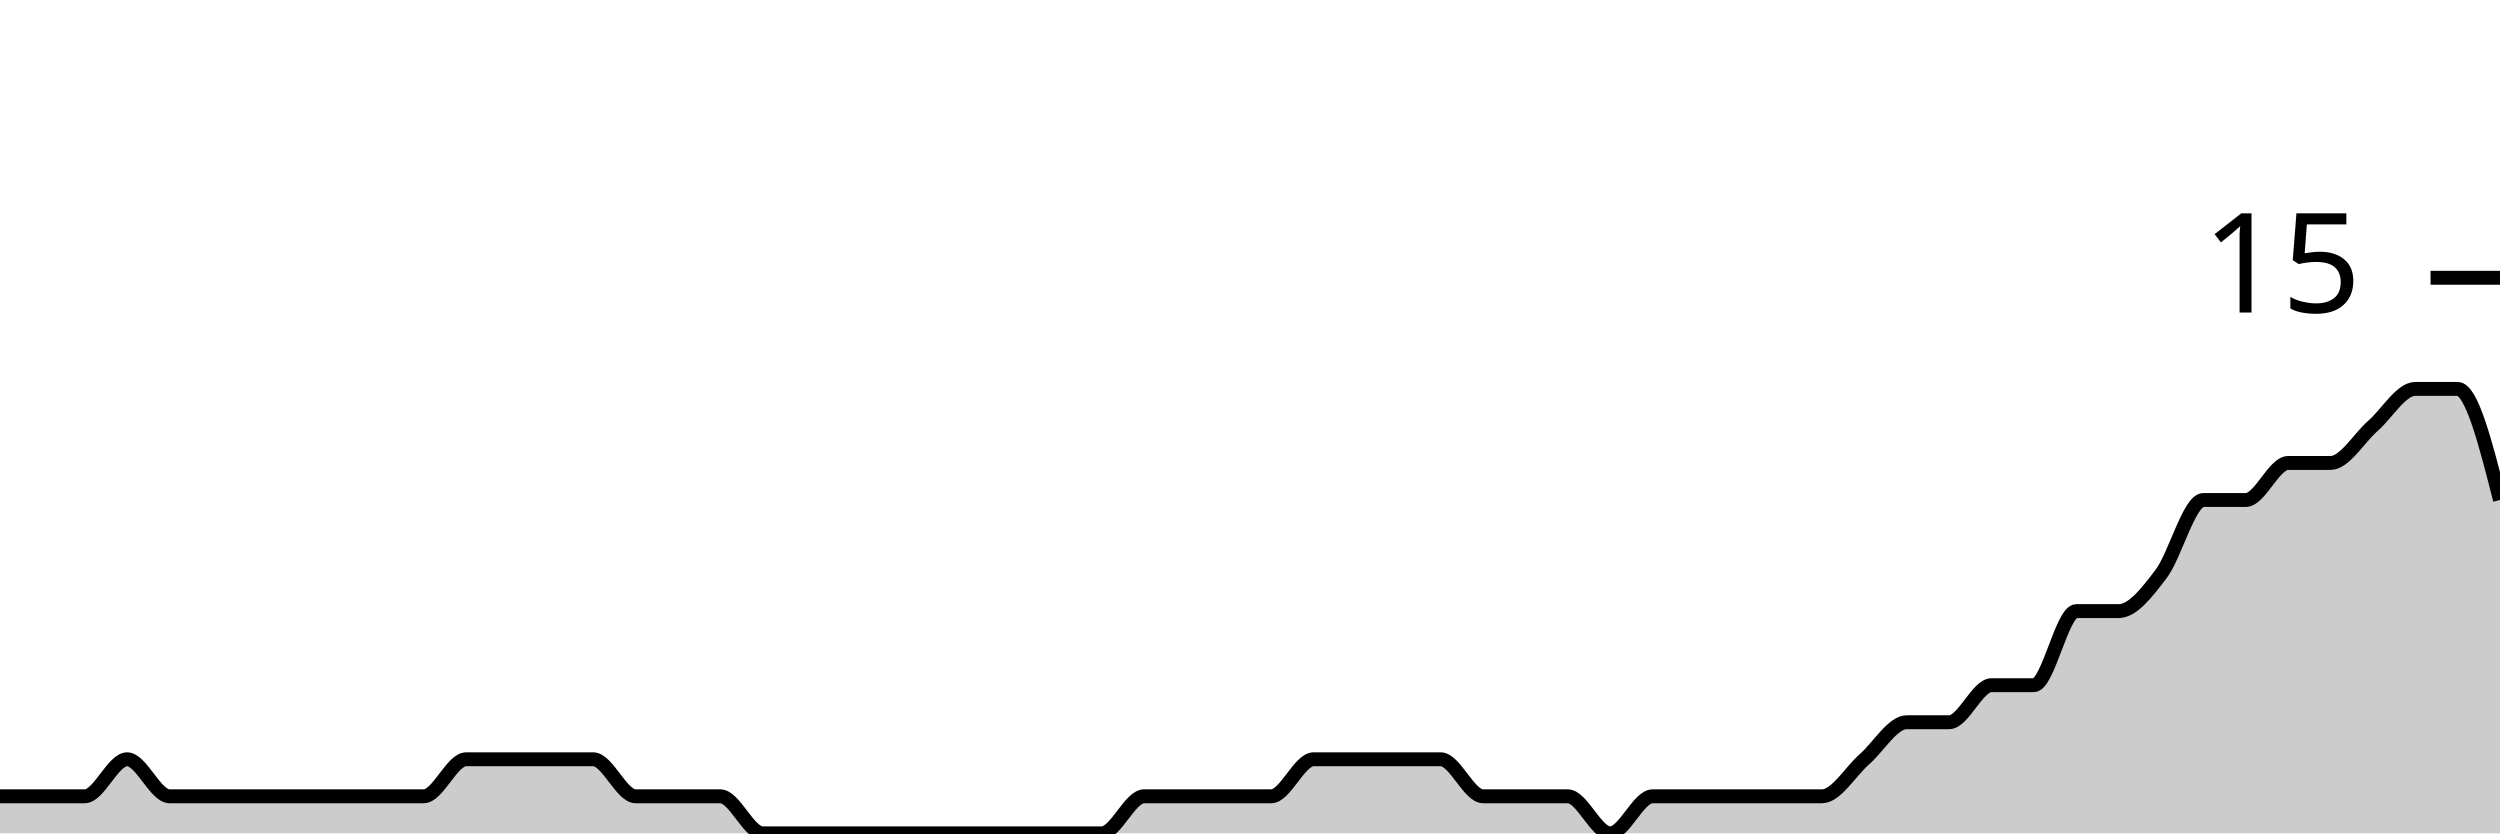
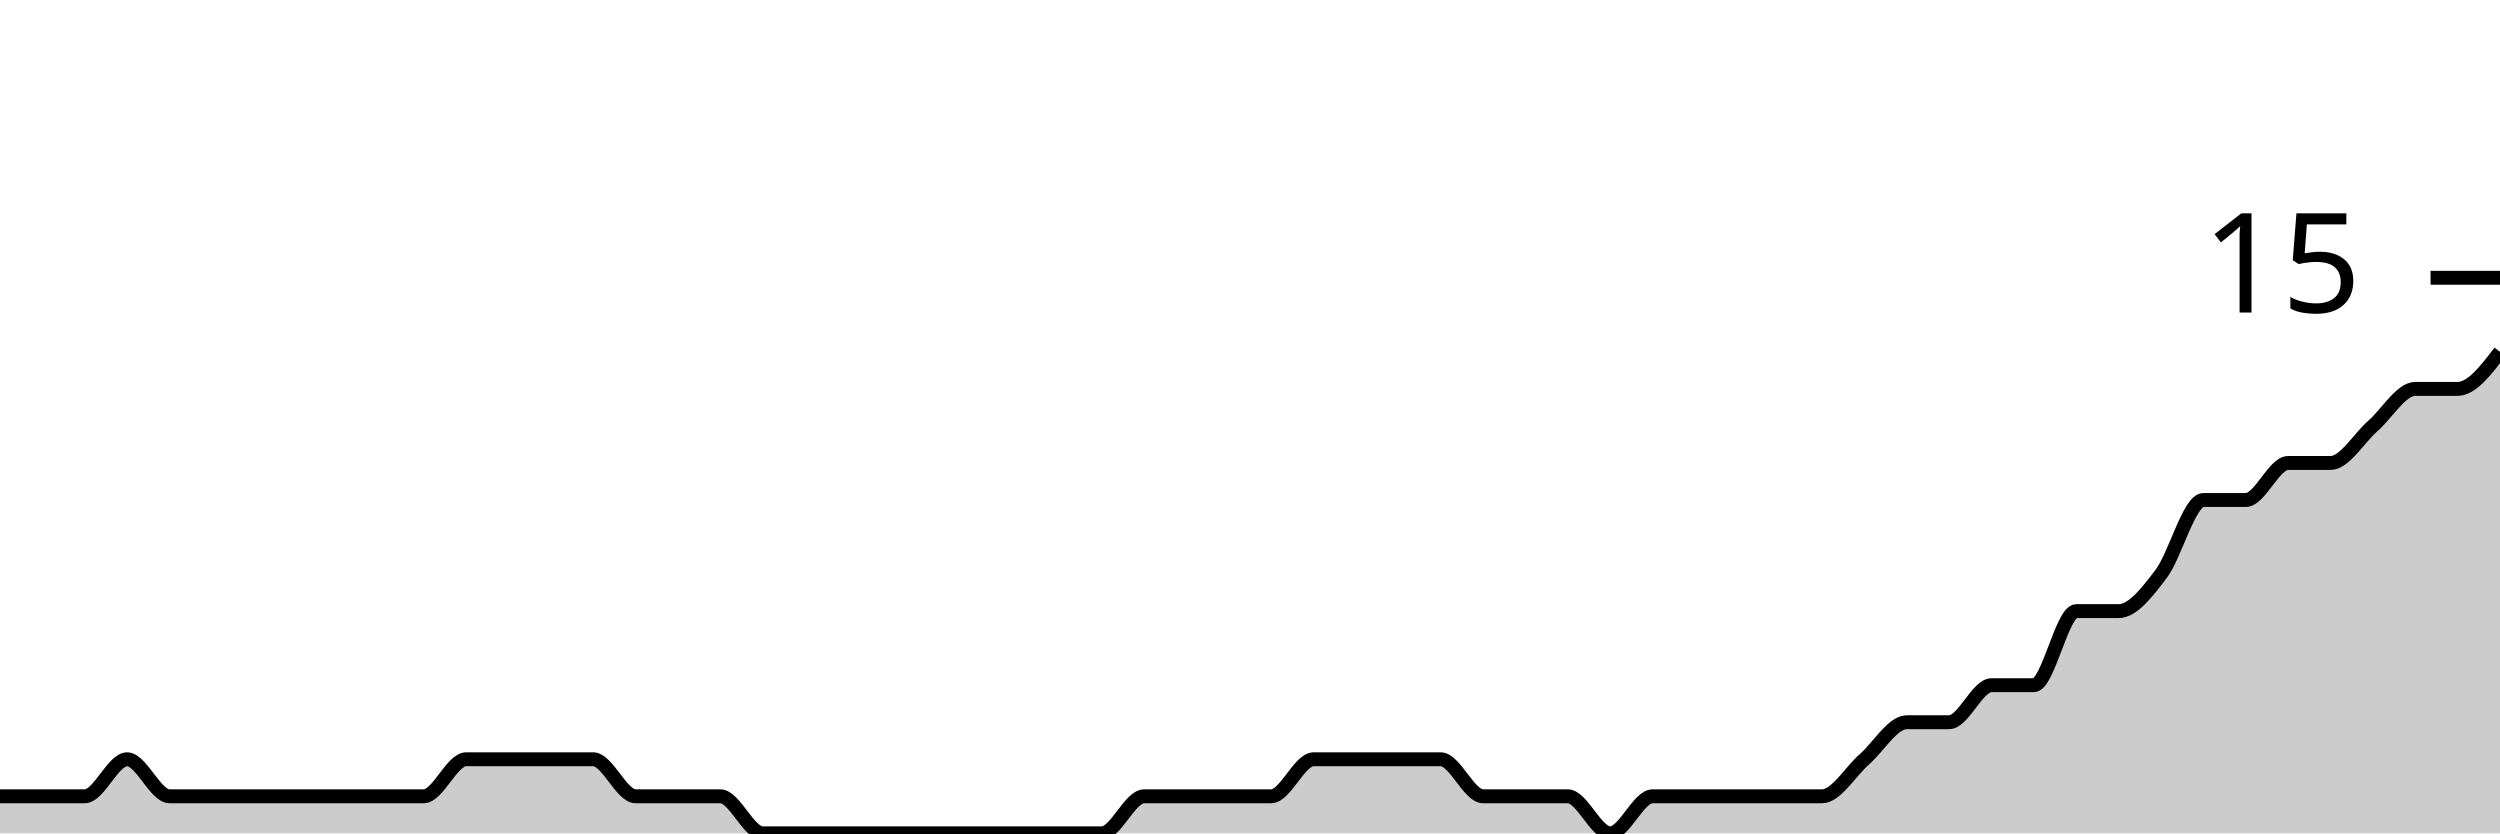
<svg xmlns="http://www.w3.org/2000/svg" viewBox="0 0 180 60">
  <g transform="translate(0,20)">
-     <path class="area" fill="rgba(0, 0, 0, 0.2)" d="M0,37.333C1.017,37.333,2.034,37.333,3.051,37.333C4.068,37.333,5.085,37.333,6.102,37.333C7.119,37.333,8.136,34.667,9.153,34.667C10.169,34.667,11.186,37.333,12.203,37.333C13.22,37.333,14.237,37.333,15.254,37.333C16.271,37.333,17.288,37.333,18.305,37.333C19.322,37.333,20.339,37.333,21.356,37.333C22.373,37.333,23.39,37.333,24.407,37.333C25.424,37.333,26.441,37.333,27.458,37.333C28.475,37.333,29.492,37.333,30.508,37.333C31.525,37.333,32.542,34.667,33.559,34.667C34.576,34.667,35.593,34.667,36.61,34.667C37.627,34.667,38.644,34.667,39.661,34.667C40.678,34.667,41.695,34.667,42.712,34.667C43.729,34.667,44.746,37.333,45.763,37.333C46.78,37.333,47.797,37.333,48.814,37.333C49.831,37.333,50.847,37.333,51.864,37.333C52.881,37.333,53.898,40,54.915,40C55.932,40,56.949,40,57.966,40C58.983,40,60,40,61.017,40C62.034,40,63.051,40,64.068,40C65.085,40,66.102,40,67.119,40C68.136,40,69.153,40,70.169,40C71.186,40,72.203,40,73.22,40C74.237,40,75.254,40,76.271,40C77.288,40,78.305,40,79.322,40C80.339,40,81.356,37.333,82.373,37.333C83.39,37.333,84.407,37.333,85.424,37.333C86.441,37.333,87.458,37.333,88.475,37.333C89.492,37.333,90.508,37.333,91.525,37.333C92.542,37.333,93.559,34.667,94.576,34.667C95.593,34.667,96.61,34.667,97.627,34.667C98.644,34.667,99.661,34.667,100.678,34.667C101.695,34.667,102.712,34.667,103.729,34.667C104.746,34.667,105.763,37.333,106.78,37.333C107.797,37.333,108.814,37.333,109.831,37.333C110.847,37.333,111.864,37.333,112.881,37.333C113.898,37.333,114.915,40,115.932,40C116.949,40,117.966,37.333,118.983,37.333C120,37.333,121.017,37.333,122.034,37.333C123.051,37.333,124.068,37.333,125.085,37.333C126.102,37.333,127.119,37.333,128.136,37.333C129.153,37.333,130.169,37.333,131.186,37.333C132.203,37.333,133.22,35.556,134.237,34.667C135.254,33.778,136.271,32,137.288,32C138.305,32,139.322,32,140.339,32C141.356,32,142.373,29.333,143.39,29.333C144.407,29.333,145.424,29.333,146.441,29.333C147.458,29.333,148.475,24,149.492,24C150.508,24,151.525,24,152.542,24C153.559,24,154.576,22.667,155.593,21.333C156.61,20,157.627,16,158.644,16C159.661,16,160.678,16,161.695,16C162.712,16,163.729,13.333,164.746,13.333C165.763,13.333,166.78,13.333,167.797,13.333C168.814,13.333,169.831,11.556,170.847,10.667C171.864,9.778,172.881,8,173.898,8C174.915,8,175.932,8,176.949,8C177.966,8,178.983,12,180,16L180,40C178.983,40,177.966,40,176.949,40C175.932,40,174.915,40,173.898,40C172.881,40,171.864,40,170.847,40C169.831,40,168.814,40,167.797,40C166.78,40,165.763,40,164.746,40C163.729,40,162.712,40,161.695,40C160.678,40,159.661,40,158.644,40C157.627,40,156.61,40,155.593,40C154.576,40,153.559,40,152.542,40C151.525,40,150.508,40,149.492,40C148.475,40,147.458,40,146.441,40C145.424,40,144.407,40,143.39,40C142.373,40,141.356,40,140.339,40C139.322,40,138.305,40,137.288,40C136.271,40,135.254,40,134.237,40C133.22,40,132.203,40,131.186,40C130.169,40,129.153,40,128.136,40C127.119,40,126.102,40,125.085,40C124.068,40,123.051,40,122.034,40C121.017,40,120,40,118.983,40C117.966,40,116.949,40,115.932,40C114.915,40,113.898,40,112.881,40C111.864,40,110.847,40,109.831,40C108.814,40,107.797,40,106.78,40C105.763,40,104.746,40,103.729,40C102.712,40,101.695,40,100.678,40C99.661,40,98.644,40,97.627,40C96.61,40,95.593,40,94.576,40C93.559,40,92.542,40,91.525,40C90.508,40,89.492,40,88.475,40C87.458,40,86.441,40,85.424,40C84.407,40,83.39,40,82.373,40C81.356,40,80.339,40,79.322,40C78.305,40,77.288,40,76.271,40C75.254,40,74.237,40,73.22,40C72.203,40,71.186,40,70.169,40C69.153,40,68.136,40,67.119,40C66.102,40,65.085,40,64.068,40C63.051,40,62.034,40,61.017,40C60,40,58.983,40,57.966,40C56.949,40,55.932,40,54.915,40C53.898,40,52.881,40,51.864,40C50.847,40,49.831,40,48.814,40C47.797,40,46.78,40,45.763,40C44.746,40,43.729,40,42.712,40C41.695,40,40.678,40,39.661,40C38.644,40,37.627,40,36.61,40C35.593,40,34.576,40,33.559,40C32.542,40,31.525,40,30.508,40C29.492,40,28.475,40,27.458,40C26.441,40,25.424,40,24.407,40C23.39,40,22.373,40,21.356,40C20.339,40,19.322,40,18.305,40C17.288,40,16.271,40,15.254,40C14.237,40,13.22,40,12.203,40C11.186,40,10.169,40,9.153,40C8.136,40,7.119,40,6.102,40C5.085,40,4.068,40,3.051,40C2.034,40,1.017,40,0,40Z" />
-     <path class="line" stroke="black" fill="none" d="M0,37.333C1.017,37.333,2.034,37.333,3.051,37.333C4.068,37.333,5.085,37.333,6.102,37.333C7.119,37.333,8.136,34.667,9.153,34.667C10.169,34.667,11.186,37.333,12.203,37.333C13.22,37.333,14.237,37.333,15.254,37.333C16.271,37.333,17.288,37.333,18.305,37.333C19.322,37.333,20.339,37.333,21.356,37.333C22.373,37.333,23.39,37.333,24.407,37.333C25.424,37.333,26.441,37.333,27.458,37.333C28.475,37.333,29.492,37.333,30.508,37.333C31.525,37.333,32.542,34.667,33.559,34.667C34.576,34.667,35.593,34.667,36.61,34.667C37.627,34.667,38.644,34.667,39.661,34.667C40.678,34.667,41.695,34.667,42.712,34.667C43.729,34.667,44.746,37.333,45.763,37.333C46.78,37.333,47.797,37.333,48.814,37.333C49.831,37.333,50.847,37.333,51.864,37.333C52.881,37.333,53.898,40,54.915,40C55.932,40,56.949,40,57.966,40C58.983,40,60,40,61.017,40C62.034,40,63.051,40,64.068,40C65.085,40,66.102,40,67.119,40C68.136,40,69.153,40,70.169,40C71.186,40,72.203,40,73.22,40C74.237,40,75.254,40,76.271,40C77.288,40,78.305,40,79.322,40C80.339,40,81.356,37.333,82.373,37.333C83.39,37.333,84.407,37.333,85.424,37.333C86.441,37.333,87.458,37.333,88.475,37.333C89.492,37.333,90.508,37.333,91.525,37.333C92.542,37.333,93.559,34.667,94.576,34.667C95.593,34.667,96.61,34.667,97.627,34.667C98.644,34.667,99.661,34.667,100.678,34.667C101.695,34.667,102.712,34.667,103.729,34.667C104.746,34.667,105.763,37.333,106.78,37.333C107.797,37.333,108.814,37.333,109.831,37.333C110.847,37.333,111.864,37.333,112.881,37.333C113.898,37.333,114.915,40,115.932,40C116.949,40,117.966,37.333,118.983,37.333C120,37.333,121.017,37.333,122.034,37.333C123.051,37.333,124.068,37.333,125.085,37.333C126.102,37.333,127.119,37.333,128.136,37.333C129.153,37.333,130.169,37.333,131.186,37.333C132.203,37.333,133.22,35.556,134.237,34.667C135.254,33.778,136.271,32,137.288,32C138.305,32,139.322,32,140.339,32C141.356,32,142.373,29.333,143.39,29.333C144.407,29.333,145.424,29.333,146.441,29.333C147.458,29.333,148.475,24,149.492,24C150.508,24,151.525,24,152.542,24C153.559,24,154.576,22.667,155.593,21.333C156.61,20,157.627,16,158.644,16C159.661,16,160.678,16,161.695,16C162.712,16,163.729,13.333,164.746,13.333C165.763,13.333,166.78,13.333,167.797,13.333C168.814,13.333,169.831,11.556,170.847,10.667C171.864,9.778,172.881,8,173.898,8C174.915,8,175.932,8,176.949,8C177.966,8,178.983,12,180,16" />
+     <path class="area" fill="rgba(0, 0, 0, 0.2)" d="M0,37.333C1.017,37.333,2.034,37.333,3.051,37.333C4.068,37.333,5.085,37.333,6.102,37.333C7.119,37.333,8.136,34.667,9.153,34.667C10.169,34.667,11.186,37.333,12.203,37.333C13.22,37.333,14.237,37.333,15.254,37.333C16.271,37.333,17.288,37.333,18.305,37.333C19.322,37.333,20.339,37.333,21.356,37.333C22.373,37.333,23.39,37.333,24.407,37.333C25.424,37.333,26.441,37.333,27.458,37.333C28.475,37.333,29.492,37.333,30.508,37.333C31.525,37.333,32.542,34.667,33.559,34.667C34.576,34.667,35.593,34.667,36.61,34.667C37.627,34.667,38.644,34.667,39.661,34.667C40.678,34.667,41.695,34.667,42.712,34.667C43.729,34.667,44.746,37.333,45.763,37.333C46.78,37.333,47.797,37.333,48.814,37.333C49.831,37.333,50.847,37.333,51.864,37.333C52.881,37.333,53.898,40,54.915,40C55.932,40,56.949,40,57.966,40C58.983,40,60,40,61.017,40C62.034,40,63.051,40,64.068,40C65.085,40,66.102,40,67.119,40C68.136,40,69.153,40,70.169,40C71.186,40,72.203,40,73.22,40C74.237,40,75.254,40,76.271,40C77.288,40,78.305,40,79.322,40C80.339,40,81.356,37.333,82.373,37.333C83.39,37.333,84.407,37.333,85.424,37.333C86.441,37.333,87.458,37.333,88.475,37.333C89.492,37.333,90.508,37.333,91.525,37.333C92.542,37.333,93.559,34.667,94.576,34.667C95.593,34.667,96.61,34.667,97.627,34.667C98.644,34.667,99.661,34.667,100.678,34.667C101.695,34.667,102.712,34.667,103.729,34.667C104.746,34.667,105.763,37.333,106.78,37.333C107.797,37.333,108.814,37.333,109.831,37.333C110.847,37.333,111.864,37.333,112.881,37.333C113.898,37.333,114.915,40,115.932,40C116.949,40,117.966,37.333,118.983,37.333C120,37.333,121.017,37.333,122.034,37.333C123.051,37.333,124.068,37.333,125.085,37.333C126.102,37.333,127.119,37.333,128.136,37.333C129.153,37.333,130.169,37.333,131.186,37.333C132.203,37.333,133.22,35.556,134.237,34.667C135.254,33.778,136.271,32,137.288,32C138.305,32,139.322,32,140.339,32C141.356,32,142.373,29.333,143.39,29.333C144.407,29.333,145.424,29.333,146.441,29.333C147.458,29.333,148.475,24,149.492,24C150.508,24,151.525,24,152.542,24C153.559,24,154.576,22.667,155.593,21.333C156.61,20,157.627,16,158.644,16C159.661,16,160.678,16,161.695,16C162.712,16,163.729,13.333,164.746,13.333C165.763,13.333,166.78,13.333,167.797,13.333C168.814,13.333,169.831,11.556,170.847,10.667C171.864,9.778,172.881,8,173.898,8C174.915,8,175.932,8,176.949,8C177.966,8,178.983,6.667,180,5.333L180,40C178.983,40,177.966,40,176.949,40C175.932,40,174.915,40,173.898,40C172.881,40,171.864,40,170.847,40C169.831,40,168.814,40,167.797,40C166.78,40,165.763,40,164.746,40C163.729,40,162.712,40,161.695,40C160.678,40,159.661,40,158.644,40C157.627,40,156.61,40,155.593,40C154.576,40,153.559,40,152.542,40C151.525,40,150.508,40,149.492,40C148.475,40,147.458,40,146.441,40C145.424,40,144.407,40,143.39,40C142.373,40,141.356,40,140.339,40C139.322,40,138.305,40,137.288,40C136.271,40,135.254,40,134.237,40C133.22,40,132.203,40,131.186,40C130.169,40,129.153,40,128.136,40C127.119,40,126.102,40,125.085,40C124.068,40,123.051,40,122.034,40C121.017,40,120,40,118.983,40C117.966,40,116.949,40,115.932,40C114.915,40,113.898,40,112.881,40C111.864,40,110.847,40,109.831,40C108.814,40,107.797,40,106.78,40C105.763,40,104.746,40,103.729,40C102.712,40,101.695,40,100.678,40C99.661,40,98.644,40,97.627,40C96.61,40,95.593,40,94.576,40C93.559,40,92.542,40,91.525,40C90.508,40,89.492,40,88.475,40C87.458,40,86.441,40,85.424,40C84.407,40,83.39,40,82.373,40C81.356,40,80.339,40,79.322,40C78.305,40,77.288,40,76.271,40C75.254,40,74.237,40,73.22,40C72.203,40,71.186,40,70.169,40C69.153,40,68.136,40,67.119,40C66.102,40,65.085,40,64.068,40C63.051,40,62.034,40,61.017,40C60,40,58.983,40,57.966,40C56.949,40,55.932,40,54.915,40C53.898,40,52.881,40,51.864,40C50.847,40,49.831,40,48.814,40C47.797,40,46.78,40,45.763,40C44.746,40,43.729,40,42.712,40C41.695,40,40.678,40,39.661,40C38.644,40,37.627,40,36.61,40C35.593,40,34.576,40,33.559,40C32.542,40,31.525,40,30.508,40C29.492,40,28.475,40,27.458,40C26.441,40,25.424,40,24.407,40C23.39,40,22.373,40,21.356,40C20.339,40,19.322,40,18.305,40C17.288,40,16.271,40,15.254,40C14.237,40,13.22,40,12.203,40C11.186,40,10.169,40,9.153,40C8.136,40,7.119,40,6.102,40C5.085,40,4.068,40,3.051,40C2.034,40,1.017,40,0,40Z" />
+     <path class="line" stroke="black" fill="none" d="M0,37.333C1.017,37.333,2.034,37.333,3.051,37.333C4.068,37.333,5.085,37.333,6.102,37.333C7.119,37.333,8.136,34.667,9.153,34.667C10.169,34.667,11.186,37.333,12.203,37.333C13.22,37.333,14.237,37.333,15.254,37.333C16.271,37.333,17.288,37.333,18.305,37.333C19.322,37.333,20.339,37.333,21.356,37.333C22.373,37.333,23.39,37.333,24.407,37.333C25.424,37.333,26.441,37.333,27.458,37.333C28.475,37.333,29.492,37.333,30.508,37.333C31.525,37.333,32.542,34.667,33.559,34.667C34.576,34.667,35.593,34.667,36.61,34.667C37.627,34.667,38.644,34.667,39.661,34.667C40.678,34.667,41.695,34.667,42.712,34.667C43.729,34.667,44.746,37.333,45.763,37.333C46.78,37.333,47.797,37.333,48.814,37.333C49.831,37.333,50.847,37.333,51.864,37.333C52.881,37.333,53.898,40,54.915,40C55.932,40,56.949,40,57.966,40C58.983,40,60,40,61.017,40C62.034,40,63.051,40,64.068,40C65.085,40,66.102,40,67.119,40C68.136,40,69.153,40,70.169,40C71.186,40,72.203,40,73.22,40C74.237,40,75.254,40,76.271,40C77.288,40,78.305,40,79.322,40C80.339,40,81.356,37.333,82.373,37.333C83.39,37.333,84.407,37.333,85.424,37.333C86.441,37.333,87.458,37.333,88.475,37.333C89.492,37.333,90.508,37.333,91.525,37.333C92.542,37.333,93.559,34.667,94.576,34.667C95.593,34.667,96.61,34.667,97.627,34.667C98.644,34.667,99.661,34.667,100.678,34.667C101.695,34.667,102.712,34.667,103.729,34.667C104.746,34.667,105.763,37.333,106.78,37.333C107.797,37.333,108.814,37.333,109.831,37.333C110.847,37.333,111.864,37.333,112.881,37.333C113.898,37.333,114.915,40,115.932,40C116.949,40,117.966,37.333,118.983,37.333C120,37.333,121.017,37.333,122.034,37.333C123.051,37.333,124.068,37.333,125.085,37.333C126.102,37.333,127.119,37.333,128.136,37.333C129.153,37.333,130.169,37.333,131.186,37.333C132.203,37.333,133.22,35.556,134.237,34.667C135.254,33.778,136.271,32,137.288,32C138.305,32,139.322,32,140.339,32C141.356,32,142.373,29.333,143.39,29.333C144.407,29.333,145.424,29.333,146.441,29.333C147.458,29.333,148.475,24,149.492,24C150.508,24,151.525,24,152.542,24C153.559,24,154.576,22.667,155.593,21.333C156.61,20,157.627,16,158.644,16C159.661,16,160.678,16,161.695,16C162.712,16,163.729,13.333,164.746,13.333C165.763,13.333,166.78,13.333,167.797,13.333C168.814,13.333,169.831,11.556,170.847,10.667C171.864,9.778,172.881,8,173.898,8C174.915,8,175.932,8,176.949,8C177.966,8,178.983,6.667,180,5.333" />
    <path class="axis-ceiling" stroke-width="1" stroke="black" fill="none" d="M175,0L180,0" />
    <text class="axis-ceiling-label" font-family="sans-serif" text-anchor="end" font-size="10px" x="170" y="2.5">15</text>
  </g>
</svg>
